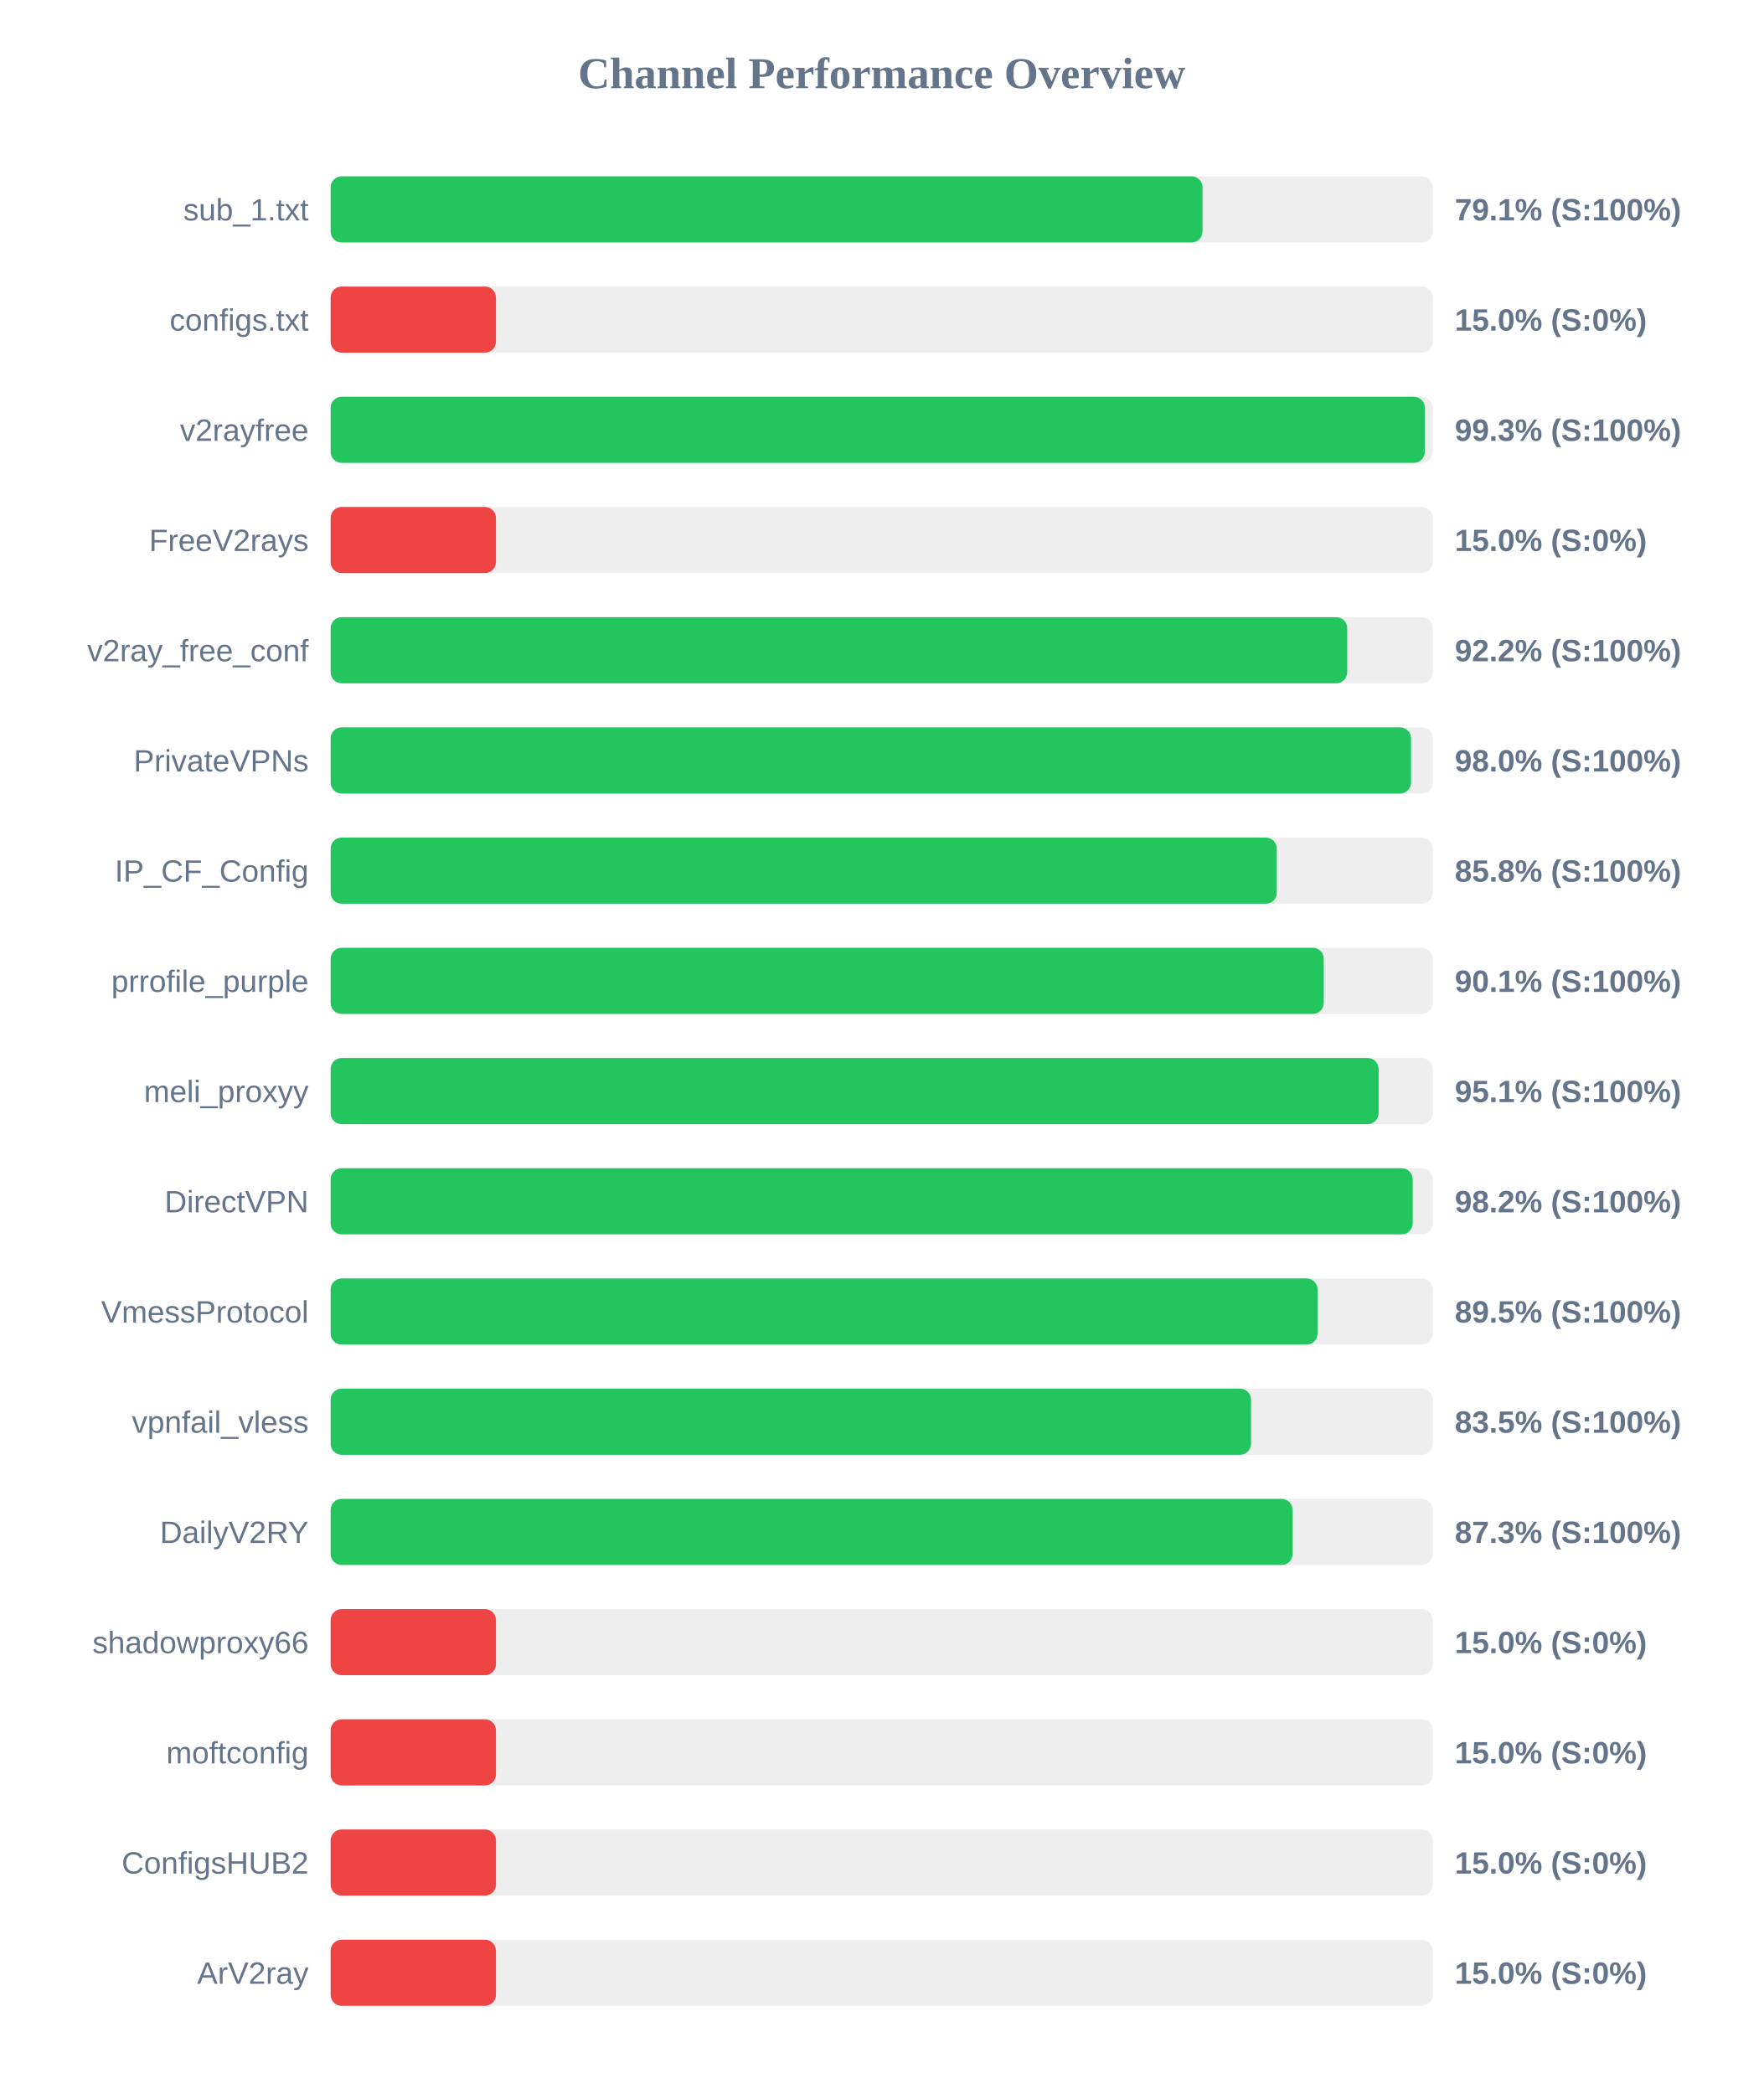
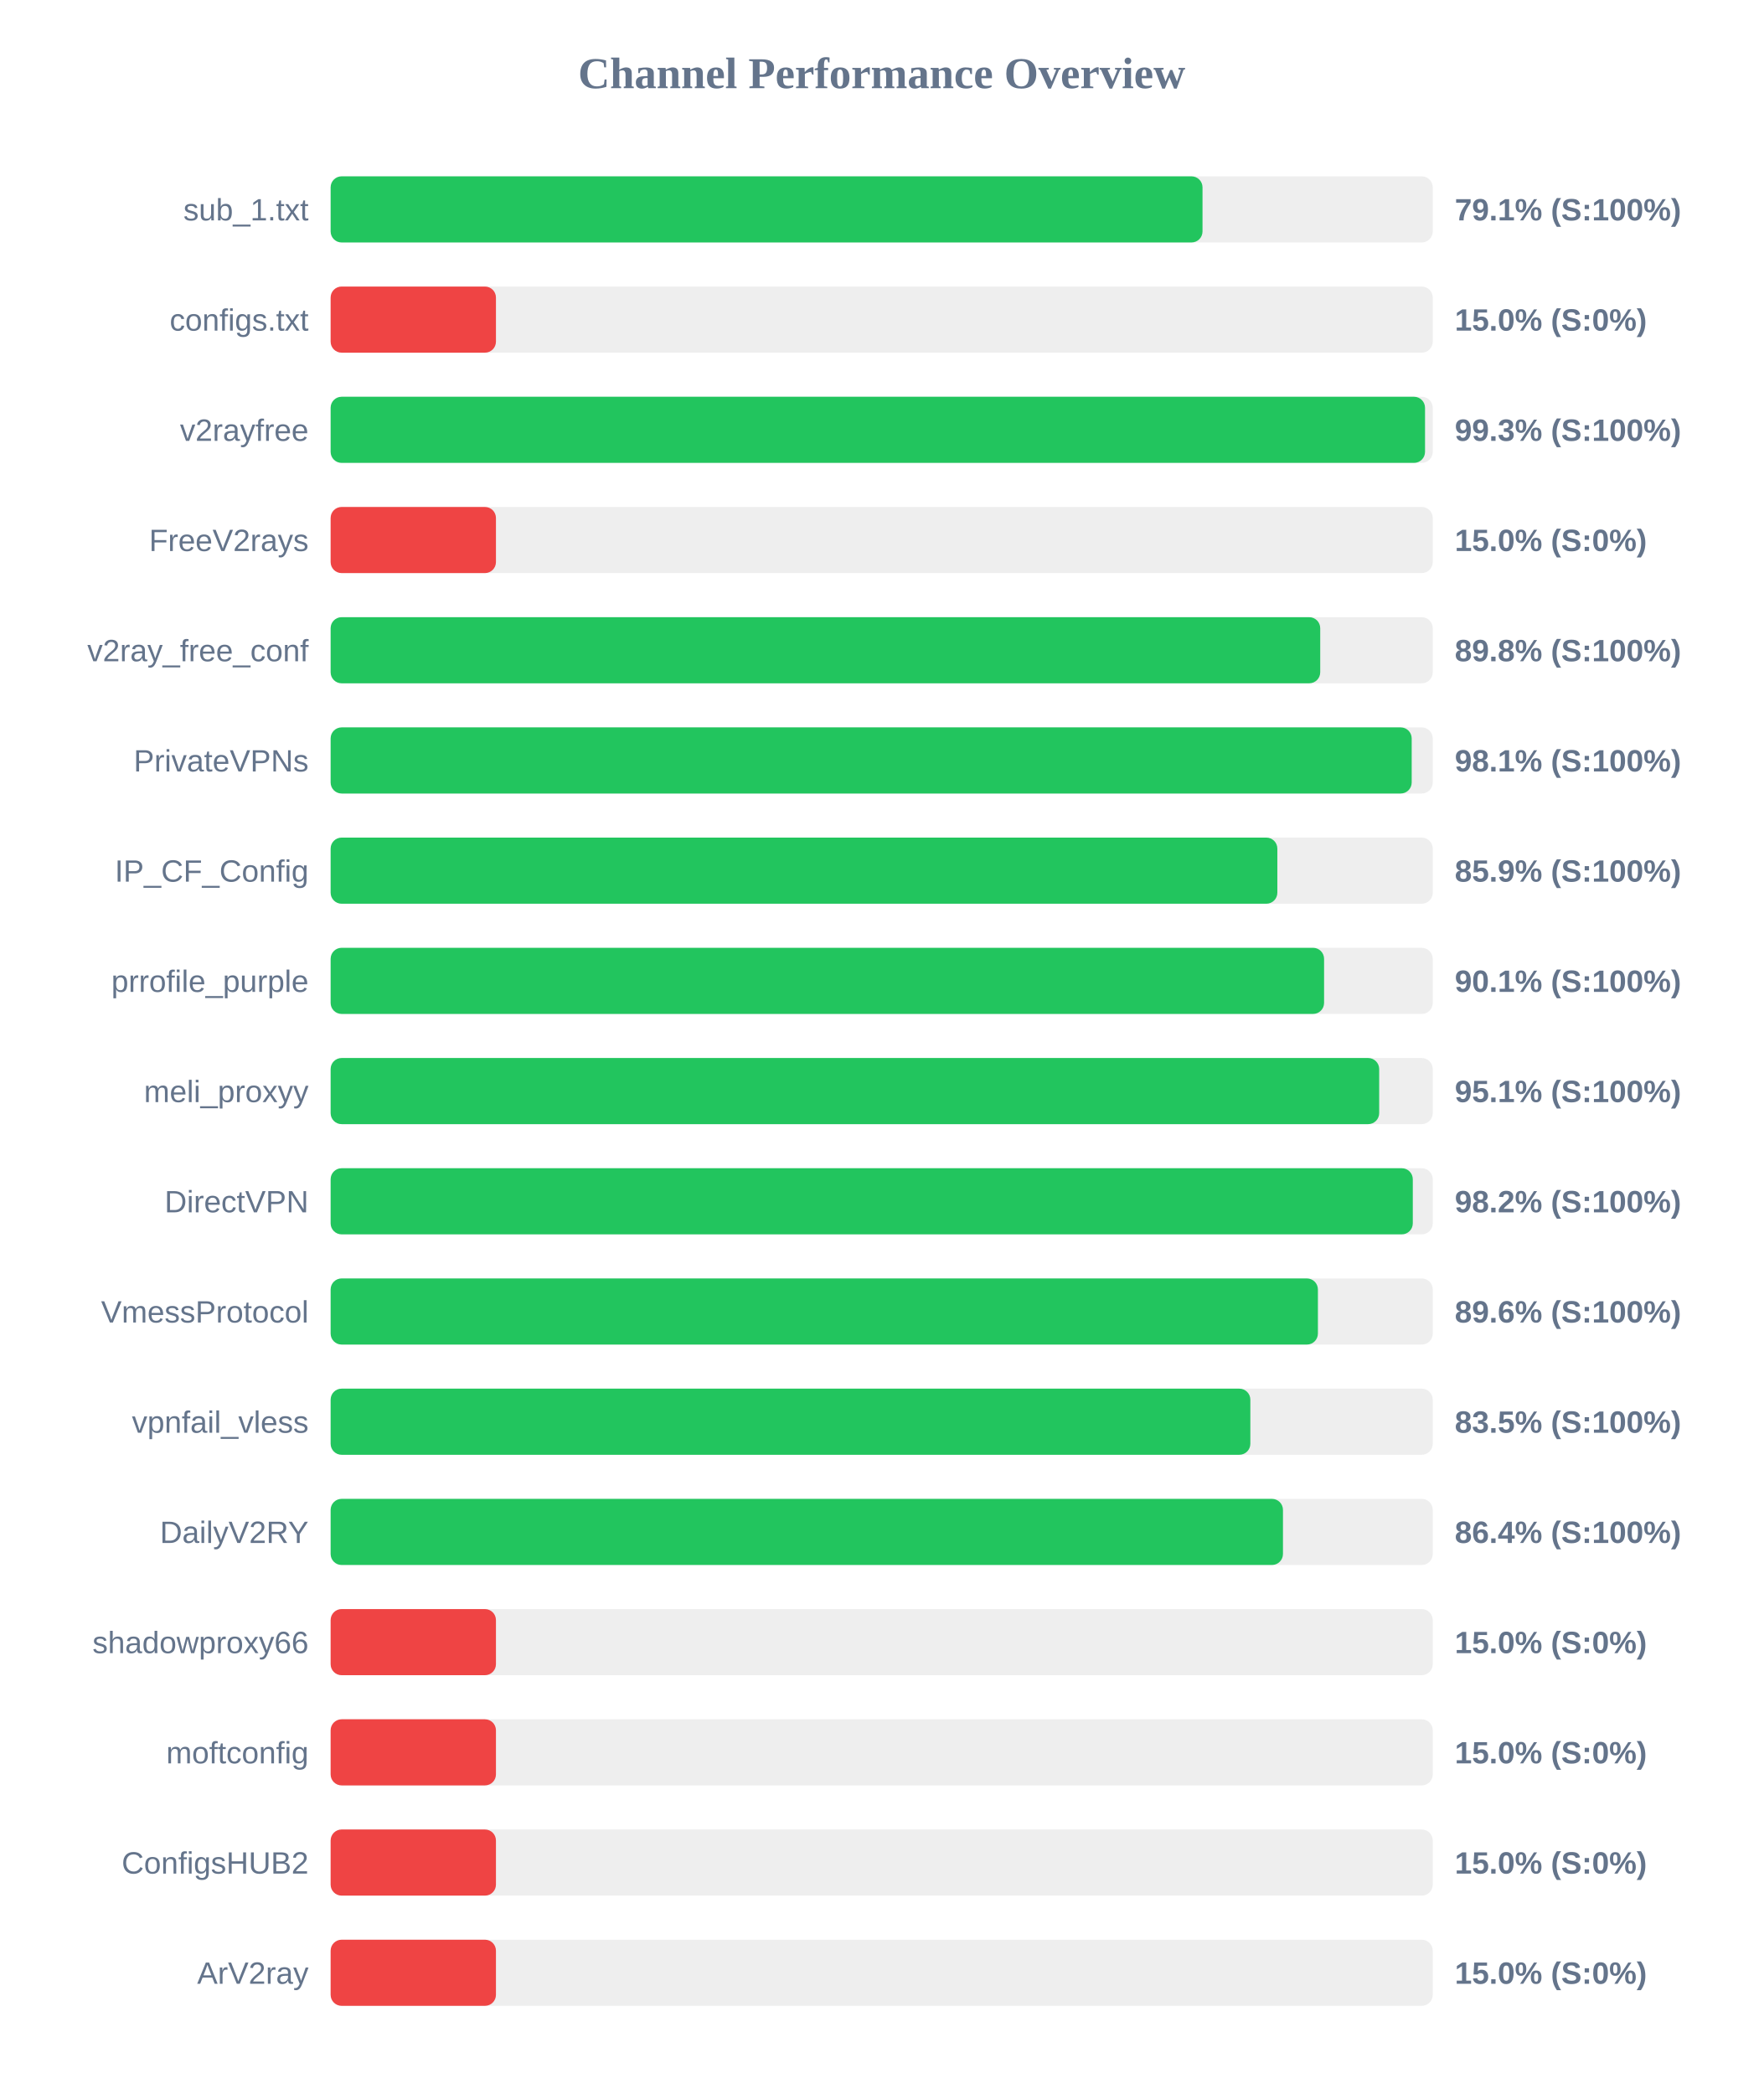
<svg xmlns="http://www.w3.org/2000/svg" width="800" height="950" version="1.1">
  <style>
        .row { font: 14px Arial; fill: #64748b; }
        .score { font: bold 14px Arial; fill: #64748b; }
    </style>
  <text x="400" y="40" text-anchor="middle" font-size="20px" font-weight="bold" fill="#64748b">Channel Performance Overview</text>
  <rect x="150" y="80" width="500" height="30" fill="#eee" rx="5" />
  <rect x="150" y="80" width="395.55" height="30" fill="#22c55e" rx="5" />
  <text x="140" y="100" text-anchor="end" class="row">sub_1.txt</text>
  <text x="660" y="100" text-anchor="start" class="score">79.1% (S:100%)</text>
  <rect x="150" y="130" width="500" height="30" fill="#eee" rx="5" />
  <rect x="150" y="130" width="75.0" height="30" fill="#ef4444" rx="5" />
  <text x="140" y="150" text-anchor="end" class="row">configs.txt</text>
  <text x="660" y="150" text-anchor="start" class="score">15.0% (S:0%)</text>
  <rect x="150" y="180" width="500" height="30" fill="#eee" rx="5" />
-   <rect x="150" y="180" width="496.4" height="30" fill="#22c55e" rx="5" />
+   <rect x="150" y="180" width="496.5" height="30" fill="#22c55e" rx="5" />
  <text x="140" y="200" text-anchor="end" class="row">v2rayfree</text>
  <text x="660" y="200" text-anchor="start" class="score">99.3% (S:100%)</text>
  <rect x="150" y="230" width="500" height="30" fill="#eee" rx="5" />
  <rect x="150" y="230" width="75.0" height="30" fill="#ef4444" rx="5" />
  <text x="140" y="250" text-anchor="end" class="row">FreeV2rays</text>
  <text x="660" y="250" text-anchor="start" class="score">15.0% (S:0%)</text>
  <rect x="150" y="280" width="500" height="30" fill="#eee" rx="5" />
-   <rect x="150" y="280" width="461.2" height="30" fill="#22c55e" rx="5" />
+   <rect x="150" y="280" width="448.95" height="30" fill="#22c55e" rx="5" />
  <text x="140" y="300" text-anchor="end" class="row">v2ray_free_conf</text>
-   <text x="660" y="300" text-anchor="start" class="score">92.2% (S:100%)</text>
+   <text x="660" y="300" text-anchor="start" class="score">89.8% (S:100%)</text>
  <rect x="150" y="330" width="500" height="30" fill="#eee" rx="5" />
-   <rect x="150" y="330" width="490.15" height="30" fill="#22c55e" rx="5" />
+   <rect x="150" y="330" width="490.45" height="30" fill="#22c55e" rx="5" />
  <text x="140" y="350" text-anchor="end" class="row">PrivateVPNs</text>
-   <text x="660" y="350" text-anchor="start" class="score">98.0% (S:100%)</text>
+   <text x="660" y="350" text-anchor="start" class="score">98.1% (S:100%)</text>
  <rect x="150" y="380" width="500" height="30" fill="#eee" rx="5" />
-   <rect x="150" y="380" width="429.25" height="30" fill="#22c55e" rx="5" />
+   <rect x="150" y="380" width="429.5" height="30" fill="#22c55e" rx="5" />
  <text x="140" y="400" text-anchor="end" class="row">IP_CF_Config</text>
-   <text x="660" y="400" text-anchor="start" class="score">85.8% (S:100%)</text>
+   <text x="660" y="400" text-anchor="start" class="score">85.9% (S:100%)</text>
  <rect x="150" y="430" width="500" height="30" fill="#eee" rx="5" />
-   <rect x="150" y="430" width="450.55" height="30" fill="#22c55e" rx="5" />
+   <rect x="150" y="430" width="450.7" height="30" fill="#22c55e" rx="5" />
  <text x="140" y="450" text-anchor="end" class="row">prrofile_purple</text>
  <text x="660" y="450" text-anchor="start" class="score">90.1% (S:100%)</text>
  <rect x="150" y="480" width="500" height="30" fill="#eee" rx="5" />
-   <rect x="150" y="480" width="475.45" height="30" fill="#22c55e" rx="5" />
+   <rect x="150" y="480" width="475.7" height="30" fill="#22c55e" rx="5" />
  <text x="140" y="500" text-anchor="end" class="row">meli_proxyy</text>
  <text x="660" y="500" text-anchor="start" class="score">95.1% (S:100%)</text>
  <rect x="150" y="530" width="500" height="30" fill="#eee" rx="5" />
-   <rect x="150" y="530" width="490.9" height="30" fill="#22c55e" rx="5" />
+   <rect x="150" y="530" width="490.95" height="30" fill="#22c55e" rx="5" />
  <text x="140" y="550" text-anchor="end" class="row">DirectVPN</text>
  <text x="660" y="550" text-anchor="start" class="score">98.2% (S:100%)</text>
  <rect x="150" y="580" width="500" height="30" fill="#eee" rx="5" />
-   <rect x="150" y="580" width="447.75" height="30" fill="#22c55e" rx="5" />
+   <rect x="150" y="580" width="447.9" height="30" fill="#22c55e" rx="5" />
  <text x="140" y="600" text-anchor="end" class="row">VmessProtocol</text>
-   <text x="660" y="600" text-anchor="start" class="score">89.5% (S:100%)</text>
+   <text x="660" y="600" text-anchor="start" class="score">89.6% (S:100%)</text>
  <rect x="150" y="630" width="500" height="30" fill="#eee" rx="5" />
-   <rect x="150" y="630" width="417.55" height="30" fill="#22c55e" rx="5" />
+   <rect x="150" y="630" width="417.25" height="30" fill="#22c55e" rx="5" />
  <text x="140" y="650" text-anchor="end" class="row">vpnfail_vless</text>
  <text x="660" y="650" text-anchor="start" class="score">83.5% (S:100%)</text>
  <rect x="150" y="680" width="500" height="30" fill="#eee" rx="5" />
-   <rect x="150" y="680" width="436.4" height="30" fill="#22c55e" rx="5" />
+   <rect x="150" y="680" width="432.05" height="30" fill="#22c55e" rx="5" />
  <text x="140" y="700" text-anchor="end" class="row">DailyV2RY</text>
-   <text x="660" y="700" text-anchor="start" class="score">87.3% (S:100%)</text>
+   <text x="660" y="700" text-anchor="start" class="score">86.4% (S:100%)</text>
  <rect x="150" y="730" width="500" height="30" fill="#eee" rx="5" />
  <rect x="150" y="730" width="75.0" height="30" fill="#ef4444" rx="5" />
  <text x="140" y="750" text-anchor="end" class="row">shadowproxy66</text>
  <text x="660" y="750" text-anchor="start" class="score">15.0% (S:0%)</text>
  <rect x="150" y="780" width="500" height="30" fill="#eee" rx="5" />
  <rect x="150" y="780" width="75.0" height="30" fill="#ef4444" rx="5" />
  <text x="140" y="800" text-anchor="end" class="row">moftconfig</text>
  <text x="660" y="800" text-anchor="start" class="score">15.0% (S:0%)</text>
  <rect x="150" y="830" width="500" height="30" fill="#eee" rx="5" />
  <rect x="150" y="830" width="75.0" height="30" fill="#ef4444" rx="5" />
  <text x="140" y="850" text-anchor="end" class="row">ConfigsHUB2</text>
  <text x="660" y="850" text-anchor="start" class="score">15.0% (S:0%)</text>
  <rect x="150" y="880" width="500" height="30" fill="#eee" rx="5" />
  <rect x="150" y="880" width="75.0" height="30" fill="#ef4444" rx="5" />
  <text x="140" y="900" text-anchor="end" class="row">ArV2ray</text>
  <text x="660" y="900" text-anchor="start" class="score">15.0% (S:0%)</text>
</svg>
